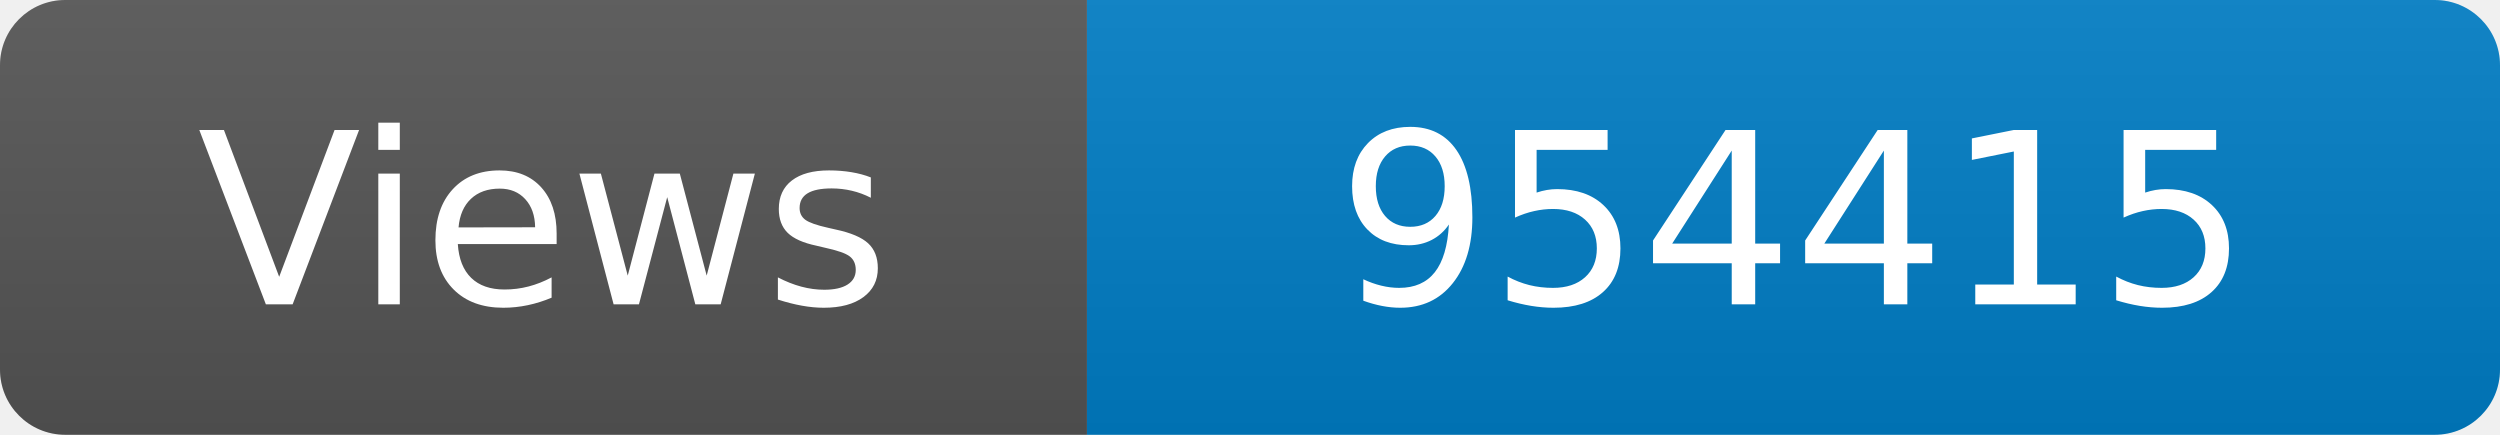
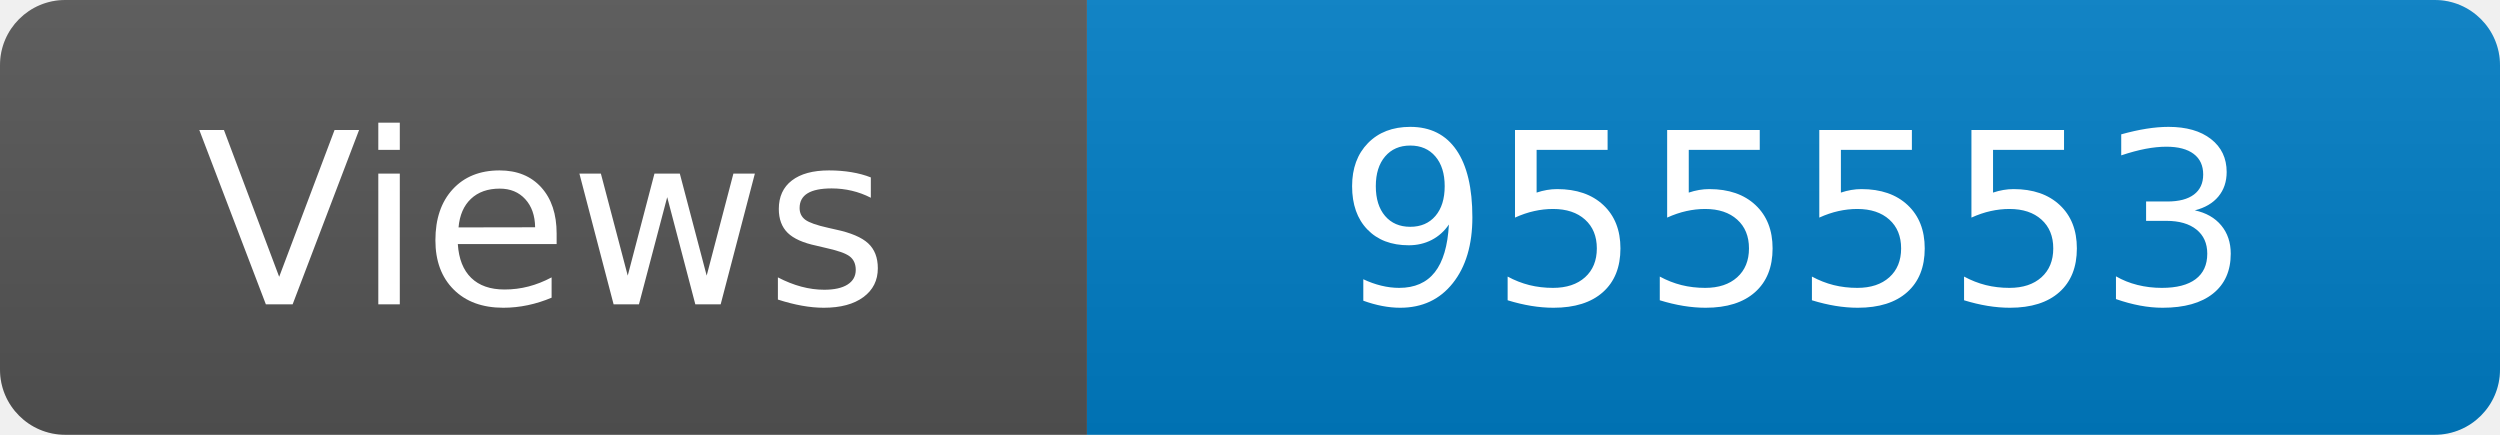
<svg xmlns="http://www.w3.org/2000/svg" width="115" height="20" role="img" aria-label="Maintained?: yes">
  <linearGradient id="s" x2="0" y2="100%">
    <stop offset="0" stop-color="#bbb" stop-opacity=".1" />
    <stop offset="1" stop-opacity=".1" />
  </linearGradient>
  <clipPath id="r">
    <rect width="115" height="20" rx="3" fill="#fff" />
  </clipPath>
  <g clip-path="url(#r)">
    <rect width="50" height="20" fill="#555" />
    <rect x="50" width="160" height="20" fill="#007ec6" />
    <rect width="115" height="20" fill="url(#s)" />
  </g>
  <g fill="#fff" text-anchor="middle" font-family="Verdana,Geneva,DejaVu Sans,sans-serif" font-size="110">
    <text x="250" y="140" transform="scale(.1)" fill="#fff">Views</text>
-     <text x="825" y="140" transform="scale(.1)" fill="#fff">954415</text>
+     <text x="825" y="140" transform="scale(.1)" fill="#fff">955553</text>
  </g>
</svg>
